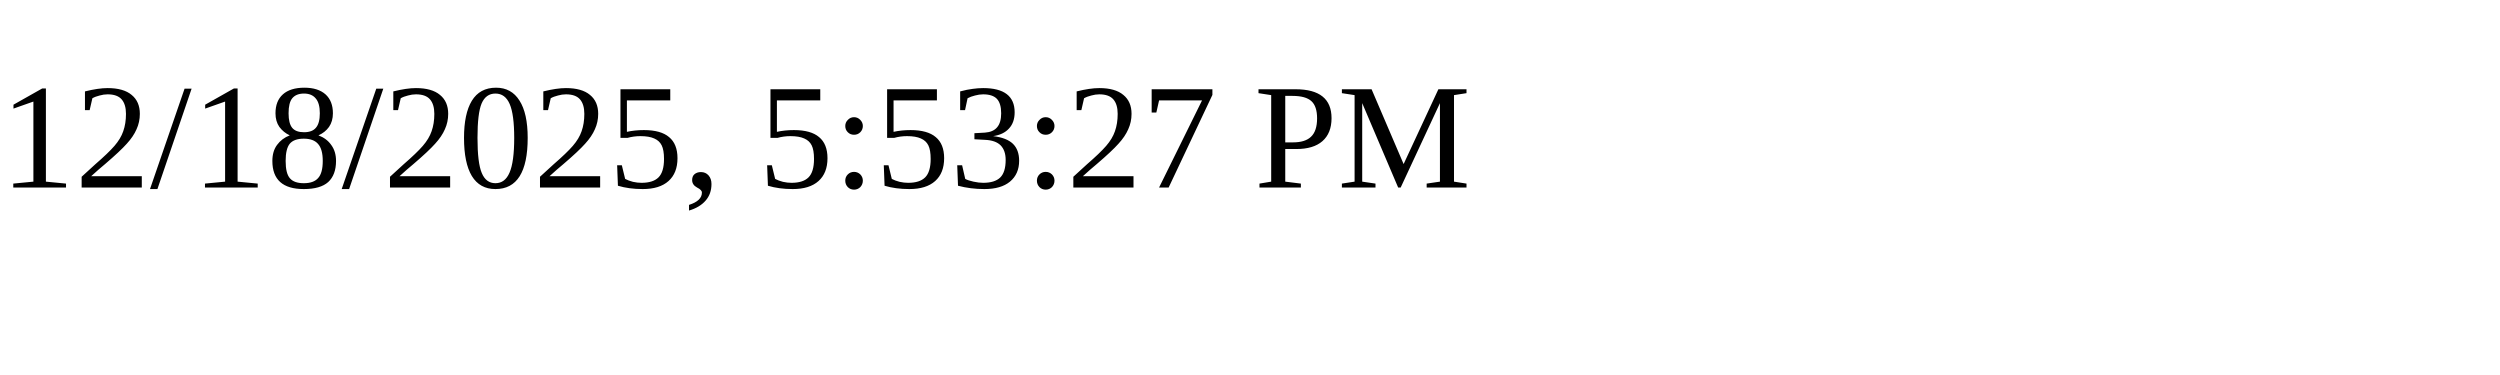
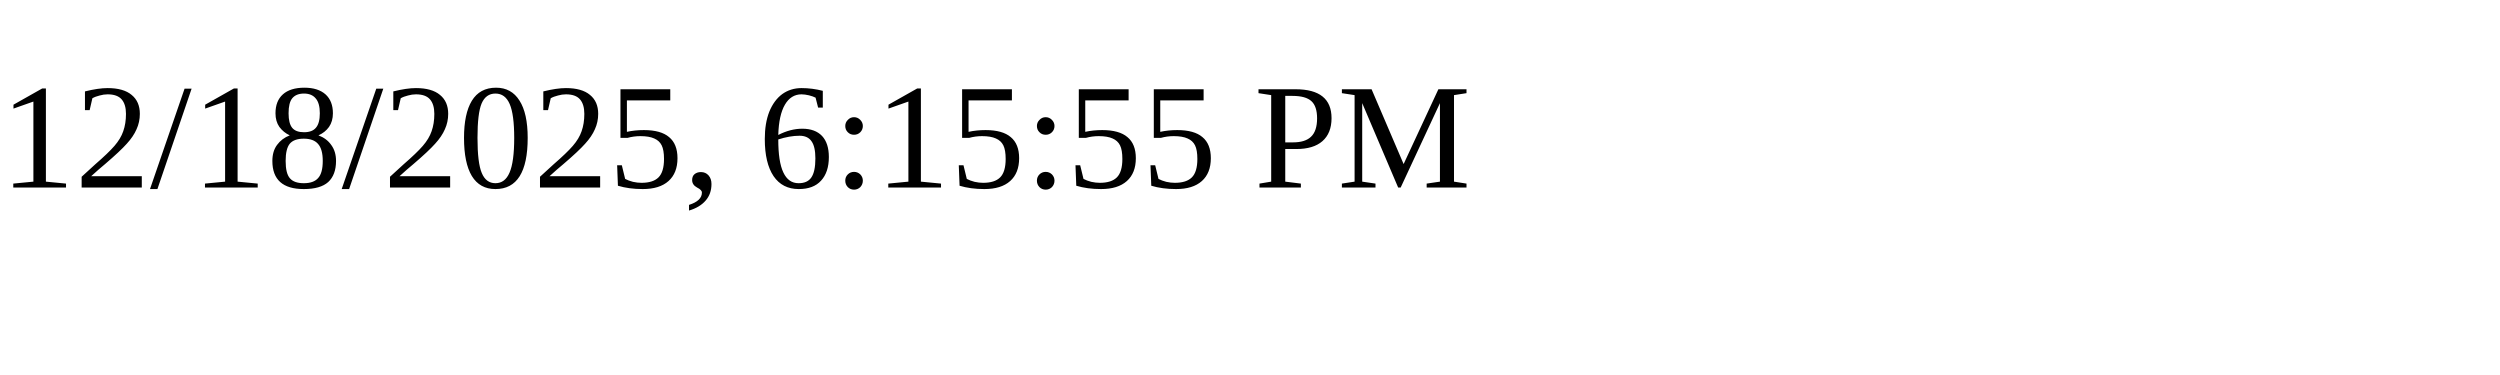
<svg xmlns="http://www.w3.org/2000/svg" height="30" width="200">
-   <text x="0" y="15">12/18/2025, 5:53:27 PM</text>
+   <text x="0" y="15">12/18/2025, 6:15:55 PM</text>
</svg>
